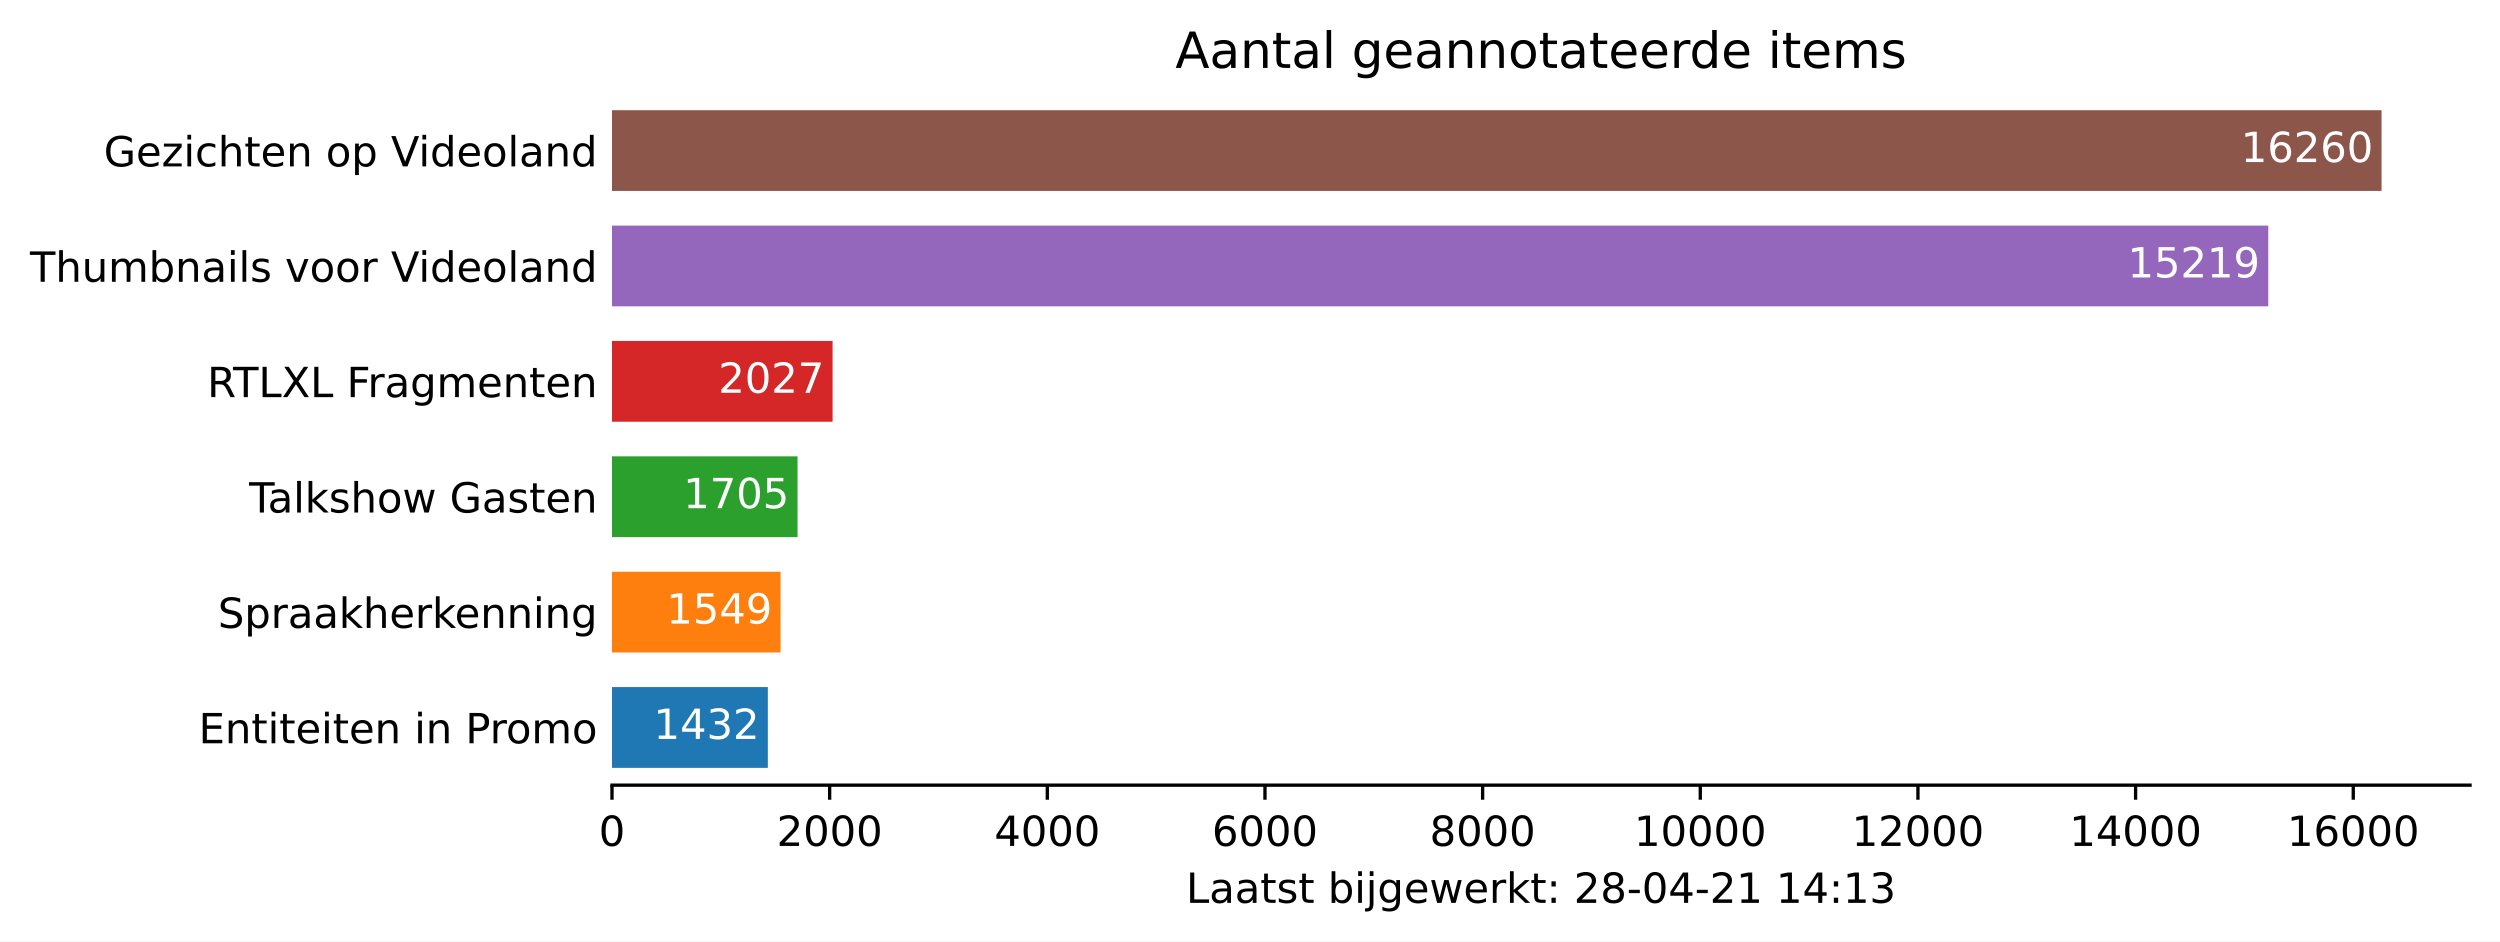
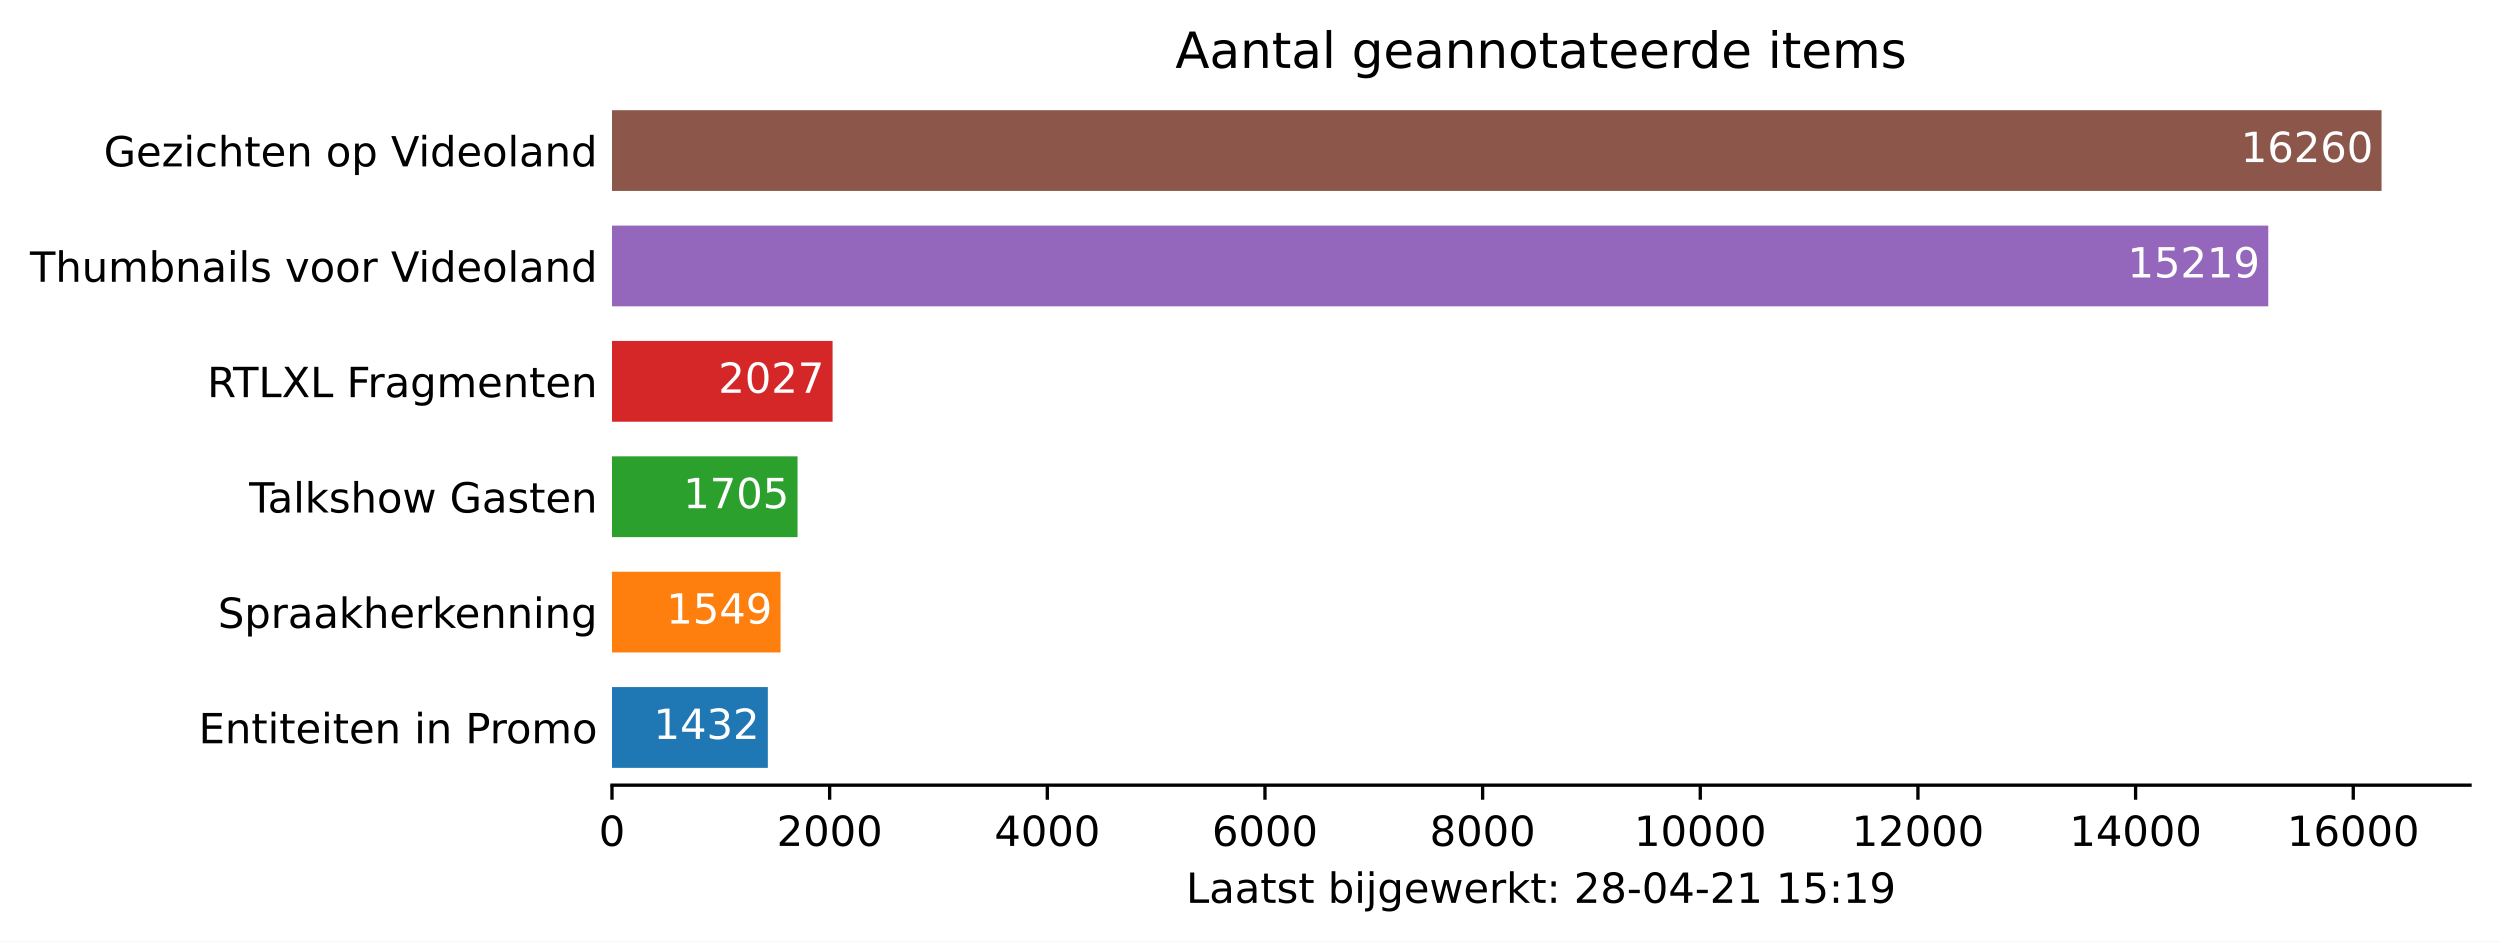
<svg xmlns="http://www.w3.org/2000/svg" xmlns:xlink="http://www.w3.org/1999/xlink" height="226.194pt" version="1.1" viewBox="0 0 600.633 226.194" width="600.633pt">
  <defs>
    <style type="text/css">*{stroke-linecap:butt;stroke-linejoin:round;}</style>
  </defs>
  <g id="figure_1">
    <g id="patch_1">
      <path d="M 0 226.194  L 600.633 226.194  L 600.633 0  L 0 0  z " style="fill:#ffffff;" />
    </g>
    <g id="axes_1">
      <g id="patch_2">
        <path d="M 147.033 188.638  L 593.433 188.638  L 593.433 22.318  L 147.033 22.318  z " style="fill:#ffffff;" />
      </g>
      <g id="patch_3">
-         <path clip-path="url(#p21c8e7034e)" d="M 147.033 184.48  L 184.475 184.48  L 184.475 165.076  L 147.033 165.076  z " style="fill:#1f77b4;" />
+         <path clip-path="url(#pc47ffae8a6)" d="M 147.033 184.48  L 184.475 184.48  L 184.475 165.076  L 147.033 165.076  z " style="fill:#1f77b4;" />
      </g>
      <g id="patch_4">
-         <path clip-path="url(#p21c8e7034e)" d="M 147.033 156.76  L 187.534 156.76  L 187.534 137.356  L 147.033 137.356  z " style="fill:#ff7f0e;" />
+         <path clip-path="url(#pc47ffae8a6)" d="M 147.033 156.76  L 187.534 156.76  L 187.534 137.356  L 147.033 137.356  z " style="fill:#ff7f0e;" />
      </g>
      <g id="patch_5">
-         <path clip-path="url(#p21c8e7034e)" d="M 147.033 129.04  L 191.613 129.04  L 191.613 109.636  L 147.033 109.636  z " style="fill:#2ca02c;" />
+         <path clip-path="url(#pc47ffae8a6)" d="M 147.033 129.04  L 191.613 129.04  L 191.613 109.636  L 147.033 109.636  z " style="fill:#2ca02c;" />
      </g>
      <g id="patch_6">
-         <path clip-path="url(#p21c8e7034e)" d="M 147.033 101.32  L 200.032 101.32  L 200.032 81.916  L 147.033 81.916  z " style="fill:#d62728;" />
+         <path clip-path="url(#pc47ffae8a6)" d="M 147.033 101.32  L 200.032 101.32  L 200.032 81.916  L 147.033 81.916  z " style="fill:#d62728;" />
      </g>
      <g id="patch_7">
-         <path clip-path="url(#p21c8e7034e)" d="M 147.033 73.6  L 544.957 73.6  L 544.957 54.196  L 147.033 54.196  z " style="fill:#9467bd;" />
+         <path clip-path="url(#pc47ffae8a6)" d="M 147.033 73.6  L 544.957 73.6  L 544.957 54.196  L 147.033 54.196  z " style="fill:#9467bd;" />
      </g>
      <g id="patch_8">
-         <path clip-path="url(#p21c8e7034e)" d="M 147.033 45.88  L 572.176 45.88  L 572.176 26.476  L 147.033 26.476  z " style="fill:#8c564b;" />
+         <path clip-path="url(#pc47ffae8a6)" d="M 147.033 45.88  L 572.176 45.88  L 572.176 26.476  L 147.033 26.476  z " style="fill:#8c564b;" />
      </g>
      <g id="matplotlib.axis_1">
        <g id="xtick_1">
          <g id="line2d_1">
            <defs>
-               <path d="M 0 0  L 0 3.5  " id="ma2c4ceffbe" style="stroke:#000000;stroke-width:0.8;" />
+               <path d="M 0 0  L 0 3.5  " id="mc9ee2bcb33" style="stroke:#000000;stroke-width:0.8;" />
            </defs>
            <g>
-               <use style="stroke:#000000;stroke-width:0.8;" x="147.033" xlink:href="#ma2c4ceffbe" y="188.638" />
+               <use style="stroke:#000000;stroke-width:0.8;" x="147.033" xlink:href="#mc9ee2bcb33" y="188.638" />
            </g>
          </g>
          <g id="text_1">
            <g transform="translate(143.8516 203.2366)scale(0.1 -0.1)">
              <defs>
                <path d="M 2034 4250  Q 1547 4250 1301 3770  Q 1056 3291 1056 2328  Q 1056 1369 1301 889  Q 1547 409 2034 409  Q 2525 409 2770 889  Q 3016 1369 3016 2328  Q 3016 3291 2770 3770  Q 2525 4250 2034 4250  z M 2034 4750  Q 2819 4750 3233 4129  Q 3647 3509 3647 2328  Q 3647 1150 3233 529  Q 2819 -91 2034 -91  Q 1250 -91 836 529  Q 422 1150 422 2328  Q 422 3509 836 4129  Q 1250 4750 2034 4750  z " id="DejaVuSans-30" transform="scale(0.015625)" />
              </defs>
              <use xlink:href="#DejaVuSans-30" />
            </g>
          </g>
        </g>
        <g id="xtick_2">
          <g id="line2d_2">
            <g>
-               <use style="stroke:#000000;stroke-width:0.8;" x="199.326" xlink:href="#ma2c4ceffbe" y="188.638" />
+               <use style="stroke:#000000;stroke-width:0.8;" x="199.326" xlink:href="#mc9ee2bcb33" y="188.638" />
            </g>
          </g>
          <g id="text_2">
            <g transform="translate(186.6009 203.2366)scale(0.1 -0.1)">
              <defs>
                <path d="M 1228 531  L 3431 531  L 3431 0  L 469 0  L 469 531  Q 828 903 1448 1529  Q 2069 2156 2228 2338  Q 2531 2678 2651 2914  Q 2772 3150 2772 3378  Q 2772 3750 2511 3984  Q 2250 4219 1831 4219  Q 1534 4219 1204 4116  Q 875 4013 500 3803  L 500 4441  Q 881 4594 1212 4672  Q 1544 4750 1819 4750  Q 2544 4750 2975 4387  Q 3406 4025 3406 3419  Q 3406 3131 3298 2873  Q 3191 2616 2906 2266  Q 2828 2175 2409 1742  Q 1991 1309 1228 531  z " id="DejaVuSans-32" transform="scale(0.015625)" />
              </defs>
              <use xlink:href="#DejaVuSans-32" />
              <use x="63.623" xlink:href="#DejaVuSans-30" />
              <use x="127.246" xlink:href="#DejaVuSans-30" />
              <use x="190.869" xlink:href="#DejaVuSans-30" />
            </g>
          </g>
        </g>
        <g id="xtick_3">
          <g id="line2d_3">
            <g>
-               <use style="stroke:#000000;stroke-width:0.8;" x="251.619" xlink:href="#ma2c4ceffbe" y="188.638" />
+               <use style="stroke:#000000;stroke-width:0.8;" x="251.619" xlink:href="#mc9ee2bcb33" y="188.638" />
            </g>
          </g>
          <g id="text_3">
            <g transform="translate(238.894 203.2366)scale(0.1 -0.1)">
              <defs>
                <path d="M 2419 4116  L 825 1625  L 2419 1625  L 2419 4116  z M 2253 4666  L 3047 4666  L 3047 1625  L 3713 1625  L 3713 1100  L 3047 1100  L 3047 0  L 2419 0  L 2419 1100  L 313 1100  L 313 1709  L 2253 4666  z " id="DejaVuSans-34" transform="scale(0.015625)" />
              </defs>
              <use xlink:href="#DejaVuSans-34" />
              <use x="63.623" xlink:href="#DejaVuSans-30" />
              <use x="127.246" xlink:href="#DejaVuSans-30" />
              <use x="190.869" xlink:href="#DejaVuSans-30" />
            </g>
          </g>
        </g>
        <g id="xtick_4">
          <g id="line2d_4">
            <g>
-               <use style="stroke:#000000;stroke-width:0.8;" x="303.912" xlink:href="#ma2c4ceffbe" y="188.638" />
+               <use style="stroke:#000000;stroke-width:0.8;" x="303.912" xlink:href="#mc9ee2bcb33" y="188.638" />
            </g>
          </g>
          <g id="text_4">
            <g transform="translate(291.1871 203.2366)scale(0.1 -0.1)">
              <defs>
                <path d="M 2113 2584  Q 1688 2584 1439 2293  Q 1191 2003 1191 1497  Q 1191 994 1439 701  Q 1688 409 2113 409  Q 2538 409 2786 701  Q 3034 994 3034 1497  Q 3034 2003 2786 2293  Q 2538 2584 2113 2584  z M 3366 4563  L 3366 3988  Q 3128 4100 2886 4159  Q 2644 4219 2406 4219  Q 1781 4219 1451 3797  Q 1122 3375 1075 2522  Q 1259 2794 1537 2939  Q 1816 3084 2150 3084  Q 2853 3084 3261 2657  Q 3669 2231 3669 1497  Q 3669 778 3244 343  Q 2819 -91 2113 -91  Q 1303 -91 875 529  Q 447 1150 447 2328  Q 447 3434 972 4092  Q 1497 4750 2381 4750  Q 2619 4750 2861 4703  Q 3103 4656 3366 4563  z " id="DejaVuSans-36" transform="scale(0.015625)" />
              </defs>
              <use xlink:href="#DejaVuSans-36" />
              <use x="63.623" xlink:href="#DejaVuSans-30" />
              <use x="127.246" xlink:href="#DejaVuSans-30" />
              <use x="190.869" xlink:href="#DejaVuSans-30" />
            </g>
          </g>
        </g>
        <g id="xtick_5">
          <g id="line2d_5">
            <g>
-               <use style="stroke:#000000;stroke-width:0.8;" x="356.205" xlink:href="#ma2c4ceffbe" y="188.638" />
+               <use style="stroke:#000000;stroke-width:0.8;" x="356.205" xlink:href="#mc9ee2bcb33" y="188.638" />
            </g>
          </g>
          <g id="text_5">
            <g transform="translate(343.4802 203.2366)scale(0.1 -0.1)">
              <defs>
                <path d="M 2034 2216  Q 1584 2216 1326 1975  Q 1069 1734 1069 1313  Q 1069 891 1326 650  Q 1584 409 2034 409  Q 2484 409 2743 651  Q 3003 894 3003 1313  Q 3003 1734 2745 1975  Q 2488 2216 2034 2216  z M 1403 2484  Q 997 2584 770 2862  Q 544 3141 544 3541  Q 544 4100 942 4425  Q 1341 4750 2034 4750  Q 2731 4750 3128 4425  Q 3525 4100 3525 3541  Q 3525 3141 3298 2862  Q 3072 2584 2669 2484  Q 3125 2378 3379 2068  Q 3634 1759 3634 1313  Q 3634 634 3220 271  Q 2806 -91 2034 -91  Q 1263 -91 848 271  Q 434 634 434 1313  Q 434 1759 690 2068  Q 947 2378 1403 2484  z M 1172 3481  Q 1172 3119 1398 2916  Q 1625 2713 2034 2713  Q 2441 2713 2670 2916  Q 2900 3119 2900 3481  Q 2900 3844 2670 4047  Q 2441 4250 2034 4250  Q 1625 4250 1398 4047  Q 1172 3844 1172 3481  z " id="DejaVuSans-38" transform="scale(0.015625)" />
              </defs>
              <use xlink:href="#DejaVuSans-38" />
              <use x="63.623" xlink:href="#DejaVuSans-30" />
              <use x="127.246" xlink:href="#DejaVuSans-30" />
              <use x="190.869" xlink:href="#DejaVuSans-30" />
            </g>
          </g>
        </g>
        <g id="xtick_6">
          <g id="line2d_6">
            <g>
-               <use style="stroke:#000000;stroke-width:0.8;" x="408.498" xlink:href="#ma2c4ceffbe" y="188.638" />
+               <use style="stroke:#000000;stroke-width:0.8;" x="408.498" xlink:href="#mc9ee2bcb33" y="188.638" />
            </g>
          </g>
          <g id="text_6">
            <g transform="translate(392.592 203.2366)scale(0.1 -0.1)">
              <defs>
                <path d="M 794 531  L 1825 531  L 1825 4091  L 703 3866  L 703 4441  L 1819 4666  L 2450 4666  L 2450 531  L 3481 531  L 3481 0  L 794 0  L 794 531  z " id="DejaVuSans-31" transform="scale(0.015625)" />
              </defs>
              <use xlink:href="#DejaVuSans-31" />
              <use x="63.623" xlink:href="#DejaVuSans-30" />
              <use x="127.246" xlink:href="#DejaVuSans-30" />
              <use x="190.869" xlink:href="#DejaVuSans-30" />
              <use x="254.492" xlink:href="#DejaVuSans-30" />
            </g>
          </g>
        </g>
        <g id="xtick_7">
          <g id="line2d_7">
            <g>
-               <use style="stroke:#000000;stroke-width:0.8;" x="460.791" xlink:href="#ma2c4ceffbe" y="188.638" />
+               <use style="stroke:#000000;stroke-width:0.8;" x="460.791" xlink:href="#mc9ee2bcb33" y="188.638" />
            </g>
          </g>
          <g id="text_7">
            <g transform="translate(444.8851 203.2366)scale(0.1 -0.1)">
              <use xlink:href="#DejaVuSans-31" />
              <use x="63.623" xlink:href="#DejaVuSans-32" />
              <use x="127.246" xlink:href="#DejaVuSans-30" />
              <use x="190.869" xlink:href="#DejaVuSans-30" />
              <use x="254.492" xlink:href="#DejaVuSans-30" />
            </g>
          </g>
        </g>
        <g id="xtick_8">
          <g id="line2d_8">
            <g>
-               <use style="stroke:#000000;stroke-width:0.8;" x="513.084" xlink:href="#ma2c4ceffbe" y="188.638" />
+               <use style="stroke:#000000;stroke-width:0.8;" x="513.084" xlink:href="#mc9ee2bcb33" y="188.638" />
            </g>
          </g>
          <g id="text_8">
            <g transform="translate(497.1782 203.2366)scale(0.1 -0.1)">
              <use xlink:href="#DejaVuSans-31" />
              <use x="63.623" xlink:href="#DejaVuSans-34" />
              <use x="127.246" xlink:href="#DejaVuSans-30" />
              <use x="190.869" xlink:href="#DejaVuSans-30" />
              <use x="254.492" xlink:href="#DejaVuSans-30" />
            </g>
          </g>
        </g>
        <g id="xtick_9">
          <g id="line2d_9">
            <g>
-               <use style="stroke:#000000;stroke-width:0.8;" x="565.378" xlink:href="#ma2c4ceffbe" y="188.638" />
+               <use style="stroke:#000000;stroke-width:0.8;" x="565.378" xlink:href="#mc9ee2bcb33" y="188.638" />
            </g>
          </g>
          <g id="text_9">
            <g transform="translate(549.4713 203.2366)scale(0.1 -0.1)">
              <use xlink:href="#DejaVuSans-31" />
              <use x="63.623" xlink:href="#DejaVuSans-36" />
              <use x="127.246" xlink:href="#DejaVuSans-30" />
              <use x="190.869" xlink:href="#DejaVuSans-30" />
              <use x="254.492" xlink:href="#DejaVuSans-30" />
            </g>
          </g>
        </g>
        <g id="text_10">
          <g transform="translate(284.9578 216.9147)scale(0.1 -0.1)">
            <defs>
              <path d="M 628 4666  L 1259 4666  L 1259 531  L 3531 531  L 3531 0  L 628 0  L 628 4666  z " id="DejaVuSans-4c" transform="scale(0.015625)" />
              <path d="M 2194 1759  Q 1497 1759 1228 1600  Q 959 1441 959 1056  Q 959 750 1161 570  Q 1363 391 1709 391  Q 2188 391 2477 730  Q 2766 1069 2766 1631  L 2766 1759  L 2194 1759  z M 3341 1997  L 3341 0  L 2766 0  L 2766 531  Q 2569 213 2275 61  Q 1981 -91 1556 -91  Q 1019 -91 701 211  Q 384 513 384 1019  Q 384 1609 779 1909  Q 1175 2209 1959 2209  L 2766 2209  L 2766 2266  Q 2766 2663 2505 2880  Q 2244 3097 1772 3097  Q 1472 3097 1187 3025  Q 903 2953 641 2809  L 641 3341  Q 956 3463 1253 3523  Q 1550 3584 1831 3584  Q 2591 3584 2966 3190  Q 3341 2797 3341 1997  z " id="DejaVuSans-61" transform="scale(0.015625)" />
              <path d="M 1172 4494  L 1172 3500  L 2356 3500  L 2356 3053  L 1172 3053  L 1172 1153  Q 1172 725 1289 603  Q 1406 481 1766 481  L 2356 481  L 2356 0  L 1766 0  Q 1100 0 847 248  Q 594 497 594 1153  L 594 3053  L 172 3053  L 172 3500  L 594 3500  L 594 4494  L 1172 4494  z " id="DejaVuSans-74" transform="scale(0.015625)" />
              <path d="M 2834 3397  L 2834 2853  Q 2591 2978 2328 3040  Q 2066 3103 1784 3103  Q 1356 3103 1142 2972  Q 928 2841 928 2578  Q 928 2378 1081 2264  Q 1234 2150 1697 2047  L 1894 2003  Q 2506 1872 2764 1633  Q 3022 1394 3022 966  Q 3022 478 2636 193  Q 2250 -91 1575 -91  Q 1294 -91 989 -36  Q 684 19 347 128  L 347 722  Q 666 556 975 473  Q 1284 391 1588 391  Q 1994 391 2212 530  Q 2431 669 2431 922  Q 2431 1156 2273 1281  Q 2116 1406 1581 1522  L 1381 1569  Q 847 1681 609 1914  Q 372 2147 372 2553  Q 372 3047 722 3315  Q 1072 3584 1716 3584  Q 2034 3584 2315 3537  Q 2597 3491 2834 3397  z " id="DejaVuSans-73" transform="scale(0.015625)" />
              <path id="DejaVuSans-20" transform="scale(0.015625)" />
              <path d="M 3116 1747  Q 3116 2381 2855 2742  Q 2594 3103 2138 3103  Q 1681 3103 1420 2742  Q 1159 2381 1159 1747  Q 1159 1113 1420 752  Q 1681 391 2138 391  Q 2594 391 2855 752  Q 3116 1113 3116 1747  z M 1159 2969  Q 1341 3281 1617 3432  Q 1894 3584 2278 3584  Q 2916 3584 3314 3078  Q 3713 2572 3713 1747  Q 3713 922 3314 415  Q 2916 -91 2278 -91  Q 1894 -91 1617 61  Q 1341 213 1159 525  L 1159 0  L 581 0  L 581 4863  L 1159 4863  L 1159 2969  z " id="DejaVuSans-62" transform="scale(0.015625)" />
              <path d="M 603 3500  L 1178 3500  L 1178 0  L 603 0  L 603 3500  z M 603 4863  L 1178 4863  L 1178 4134  L 603 4134  L 603 4863  z " id="DejaVuSans-69" transform="scale(0.015625)" />
              <path d="M 603 3500  L 1178 3500  L 1178 -63  Q 1178 -731 923 -1031  Q 669 -1331 103 -1331  L -116 -1331  L -116 -844  L 38 -844  Q 366 -844 484 -692  Q 603 -541 603 -63  L 603 3500  z M 603 4863  L 1178 4863  L 1178 4134  L 603 4134  L 603 4863  z " id="DejaVuSans-6a" transform="scale(0.015625)" />
              <path d="M 2906 1791  Q 2906 2416 2648 2759  Q 2391 3103 1925 3103  Q 1463 3103 1205 2759  Q 947 2416 947 1791  Q 947 1169 1205 825  Q 1463 481 1925 481  Q 2391 481 2648 825  Q 2906 1169 2906 1791  z M 3481 434  Q 3481 -459 3084 -895  Q 2688 -1331 1869 -1331  Q 1566 -1331 1297 -1286  Q 1028 -1241 775 -1147  L 775 -588  Q 1028 -725 1275 -790  Q 1522 -856 1778 -856  Q 2344 -856 2625 -561  Q 2906 -266 2906 331  L 2906 616  Q 2728 306 2450 153  Q 2172 0 1784 0  Q 1141 0 747 490  Q 353 981 353 1791  Q 353 2603 747 3093  Q 1141 3584 1784 3584  Q 2172 3584 2450 3431  Q 2728 3278 2906 2969  L 2906 3500  L 3481 3500  L 3481 434  z " id="DejaVuSans-67" transform="scale(0.015625)" />
              <path d="M 3597 1894  L 3597 1613  L 953 1613  Q 991 1019 1311 708  Q 1631 397 2203 397  Q 2534 397 2845 478  Q 3156 559 3463 722  L 3463 178  Q 3153 47 2828 -22  Q 2503 -91 2169 -91  Q 1331 -91 842 396  Q 353 884 353 1716  Q 353 2575 817 3079  Q 1281 3584 2069 3584  Q 2775 3584 3186 3129  Q 3597 2675 3597 1894  z M 3022 2063  Q 3016 2534 2758 2815  Q 2500 3097 2075 3097  Q 1594 3097 1305 2825  Q 1016 2553 972 2059  L 3022 2063  z " id="DejaVuSans-65" transform="scale(0.015625)" />
              <path d="M 269 3500  L 844 3500  L 1563 769  L 2278 3500  L 2956 3500  L 3675 769  L 4391 3500  L 4966 3500  L 4050 0  L 3372 0  L 2619 2869  L 1863 0  L 1184 0  L 269 3500  z " id="DejaVuSans-77" transform="scale(0.015625)" />
              <path d="M 2631 2963  Q 2534 3019 2420 3045  Q 2306 3072 2169 3072  Q 1681 3072 1420 2755  Q 1159 2438 1159 1844  L 1159 0  L 581 0  L 581 3500  L 1159 3500  L 1159 2956  Q 1341 3275 1631 3429  Q 1922 3584 2338 3584  Q 2397 3584 2469 3576  Q 2541 3569 2628 3553  L 2631 2963  z " id="DejaVuSans-72" transform="scale(0.015625)" />
              <path d="M 581 4863  L 1159 4863  L 1159 1991  L 2875 3500  L 3609 3500  L 1753 1863  L 3688 0  L 2938 0  L 1159 1709  L 1159 0  L 581 0  L 581 4863  z " id="DejaVuSans-6b" transform="scale(0.015625)" />
              <path d="M 750 794  L 1409 794  L 1409 0  L 750 0  L 750 794  z M 750 3309  L 1409 3309  L 1409 2516  L 750 2516  L 750 3309  z " id="DejaVuSans-3a" transform="scale(0.015625)" />
              <path d="M 313 2009  L 1997 2009  L 1997 1497  L 313 1497  L 313 2009  z " id="DejaVuSans-2d" transform="scale(0.015625)" />
-               <path d="M 2597 2516  Q 3050 2419 3304 2112  Q 3559 1806 3559 1356  Q 3559 666 3084 287  Q 2609 -91 1734 -91  Q 1441 -91 1130 -33  Q 819 25 488 141  L 488 750  Q 750 597 1062 519  Q 1375 441 1716 441  Q 2309 441 2620 675  Q 2931 909 2931 1356  Q 2931 1769 2642 2001  Q 2353 2234 1838 2234  L 1294 2234  L 1294 2753  L 1863 2753  Q 2328 2753 2575 2939  Q 2822 3125 2822 3475  Q 2822 3834 2567 4026  Q 2313 4219 1838 4219  Q 1578 4219 1281 4162  Q 984 4106 628 3988  L 628 4550  Q 988 4650 1302 4700  Q 1616 4750 1894 4750  Q 2613 4750 3031 4423  Q 3450 4097 3450 3541  Q 3450 3153 3228 2886  Q 3006 2619 2597 2516  z " id="DejaVuSans-33" transform="scale(0.015625)" />
+               <path d="M 691 4666  L 3169 4666  L 3169 4134  L 1269 4134  L 1269 2991  Q 1406 3038 1543 3061  Q 1681 3084 1819 3084  Q 2600 3084 3056 2656  Q 3513 2228 3513 1497  Q 3513 744 3044 326  Q 2575 -91 1722 -91  Q 1428 -91 1123 -41  Q 819 9 494 109  L 494 744  Q 775 591 1075 516  Q 1375 441 1709 441  Q 2250 441 2565 725  Q 2881 1009 2881 1497  Q 2881 1984 2565 2268  Q 2250 2553 1709 2553  Q 1456 2553 1204 2497  Q 953 2441 691 2322  L 691 4666  z " id="DejaVuSans-35" transform="scale(0.015625)" />
+               <path d="M 703 97  L 703 672  Q 941 559 1184 500  Q 1428 441 1663 441  Q 2288 441 2617 861  Q 2947 1281 2994 2138  Q 2813 1869 2534 1725  Q 2256 1581 1919 1581  Q 1219 1581 811 2004  Q 403 2428 403 3163  Q 403 3881 828 4315  Q 1253 4750 1959 4750  Q 2769 4750 3195 4129  Q 3622 3509 3622 2328  Q 3622 1225 3098 567  Q 2575 -91 1691 -91  Q 1453 -91 1209 -44  Q 966 3 703 97  z M 1959 2075  Q 2384 2075 2632 2365  Q 2881 2656 2881 3163  Q 2881 3666 2632 3958  Q 2384 4250 1959 4250  Q 1534 4250 1286 3958  Q 1038 3666 1038 3163  Q 1038 2656 1286 2365  Q 1534 2075 1959 2075  z " id="DejaVuSans-39" transform="scale(0.015625)" />
            </defs>
            <use xlink:href="#DejaVuSans-4c" />
            <use x="55.713" xlink:href="#DejaVuSans-61" />
            <use x="116.992" xlink:href="#DejaVuSans-61" />
            <use x="178.271" xlink:href="#DejaVuSans-74" />
            <use x="217.48" xlink:href="#DejaVuSans-73" />
            <use x="269.58" xlink:href="#DejaVuSans-74" />
            <use x="308.789" xlink:href="#DejaVuSans-20" />
            <use x="340.576" xlink:href="#DejaVuSans-62" />
            <use x="404.053" xlink:href="#DejaVuSans-69" />
            <use x="431.836" xlink:href="#DejaVuSans-6a" />
            <use x="459.619" xlink:href="#DejaVuSans-67" />
            <use x="523.096" xlink:href="#DejaVuSans-65" />
            <use x="584.619" xlink:href="#DejaVuSans-77" />
            <use x="666.406" xlink:href="#DejaVuSans-65" />
            <use x="727.93" xlink:href="#DejaVuSans-72" />
            <use x="769.043" xlink:href="#DejaVuSans-6b" />
            <use x="826.953" xlink:href="#DejaVuSans-74" />
            <use x="866.162" xlink:href="#DejaVuSans-3a" />
            <use x="899.854" xlink:href="#DejaVuSans-20" />
            <use x="931.641" xlink:href="#DejaVuSans-32" />
            <use x="995.264" xlink:href="#DejaVuSans-38" />
            <use x="1058.887" xlink:href="#DejaVuSans-2d" />
            <use x="1094.971" xlink:href="#DejaVuSans-30" />
            <use x="1158.594" xlink:href="#DejaVuSans-34" />
            <use x="1222.217" xlink:href="#DejaVuSans-2d" />
            <use x="1258.301" xlink:href="#DejaVuSans-32" />
            <use x="1321.924" xlink:href="#DejaVuSans-31" />
            <use x="1385.547" xlink:href="#DejaVuSans-20" />
            <use x="1417.334" xlink:href="#DejaVuSans-31" />
-             <use x="1480.957" xlink:href="#DejaVuSans-34" />
+             <use x="1480.957" xlink:href="#DejaVuSans-35" />
            <use x="1544.58" xlink:href="#DejaVuSans-3a" />
            <use x="1578.271" xlink:href="#DejaVuSans-31" />
-             <use x="1641.895" xlink:href="#DejaVuSans-33" />
+             <use x="1641.895" xlink:href="#DejaVuSans-39" />
          </g>
        </g>
      </g>
      <g id="matplotlib.axis_2">
        <g id="ytick_1">
          <g id="line2d_10" />
          <g id="text_11">
            <g transform="translate(47.725 178.5773)scale(0.1 -0.1)">
              <defs>
                <path d="M 628 4666  L 3578 4666  L 3578 4134  L 1259 4134  L 1259 2753  L 3481 2753  L 3481 2222  L 1259 2222  L 1259 531  L 3634 531  L 3634 0  L 628 0  L 628 4666  z " id="DejaVuSans-45" transform="scale(0.015625)" />
                <path d="M 3513 2113  L 3513 0  L 2938 0  L 2938 2094  Q 2938 2591 2744 2837  Q 2550 3084 2163 3084  Q 1697 3084 1428 2787  Q 1159 2491 1159 1978  L 1159 0  L 581 0  L 581 3500  L 1159 3500  L 1159 2956  Q 1366 3272 1645 3428  Q 1925 3584 2291 3584  Q 2894 3584 3203 3211  Q 3513 2838 3513 2113  z " id="DejaVuSans-6e" transform="scale(0.015625)" />
                <path d="M 1259 4147  L 1259 2394  L 2053 2394  Q 2494 2394 2734 2622  Q 2975 2850 2975 3272  Q 2975 3691 2734 3919  Q 2494 4147 2053 4147  L 1259 4147  z M 628 4666  L 2053 4666  Q 2838 4666 3239 4311  Q 3641 3956 3641 3272  Q 3641 2581 3239 2228  Q 2838 1875 2053 1875  L 1259 1875  L 1259 0  L 628 0  L 628 4666  z " id="DejaVuSans-50" transform="scale(0.015625)" />
                <path d="M 1959 3097  Q 1497 3097 1228 2736  Q 959 2375 959 1747  Q 959 1119 1226 758  Q 1494 397 1959 397  Q 2419 397 2687 759  Q 2956 1122 2956 1747  Q 2956 2369 2687 2733  Q 2419 3097 1959 3097  z M 1959 3584  Q 2709 3584 3137 3096  Q 3566 2609 3566 1747  Q 3566 888 3137 398  Q 2709 -91 1959 -91  Q 1206 -91 779 398  Q 353 888 353 1747  Q 353 2609 779 3096  Q 1206 3584 1959 3584  z " id="DejaVuSans-6f" transform="scale(0.015625)" />
                <path d="M 3328 2828  Q 3544 3216 3844 3400  Q 4144 3584 4550 3584  Q 5097 3584 5394 3201  Q 5691 2819 5691 2113  L 5691 0  L 5113 0  L 5113 2094  Q 5113 2597 4934 2840  Q 4756 3084 4391 3084  Q 3944 3084 3684 2787  Q 3425 2491 3425 1978  L 3425 0  L 2847 0  L 2847 2094  Q 2847 2600 2669 2842  Q 2491 3084 2119 3084  Q 1678 3084 1418 2786  Q 1159 2488 1159 1978  L 1159 0  L 581 0  L 581 3500  L 1159 3500  L 1159 2956  Q 1356 3278 1631 3431  Q 1906 3584 2284 3584  Q 2666 3584 2933 3390  Q 3200 3197 3328 2828  z " id="DejaVuSans-6d" transform="scale(0.015625)" />
              </defs>
              <use xlink:href="#DejaVuSans-45" />
              <use x="63.184" xlink:href="#DejaVuSans-6e" />
              <use x="126.562" xlink:href="#DejaVuSans-74" />
              <use x="165.771" xlink:href="#DejaVuSans-69" />
              <use x="193.555" xlink:href="#DejaVuSans-74" />
              <use x="232.764" xlink:href="#DejaVuSans-65" />
              <use x="294.287" xlink:href="#DejaVuSans-69" />
              <use x="322.07" xlink:href="#DejaVuSans-74" />
              <use x="361.279" xlink:href="#DejaVuSans-65" />
              <use x="422.803" xlink:href="#DejaVuSans-6e" />
              <use x="486.182" xlink:href="#DejaVuSans-20" />
              <use x="517.969" xlink:href="#DejaVuSans-69" />
              <use x="545.752" xlink:href="#DejaVuSans-6e" />
              <use x="609.131" xlink:href="#DejaVuSans-20" />
              <use x="640.918" xlink:href="#DejaVuSans-50" />
              <use x="699.471" xlink:href="#DejaVuSans-72" />
              <use x="738.334" xlink:href="#DejaVuSans-6f" />
              <use x="799.516" xlink:href="#DejaVuSans-6d" />
              <use x="896.928" xlink:href="#DejaVuSans-6f" />
            </g>
          </g>
        </g>
        <g id="ytick_2">
          <g id="line2d_11" />
          <g id="text_12">
            <g transform="translate(52.35625 150.8573)scale(0.1 -0.1)">
              <defs>
                <path d="M 3425 4513  L 3425 3897  Q 3066 4069 2747 4153  Q 2428 4238 2131 4238  Q 1616 4238 1336 4038  Q 1056 3838 1056 3469  Q 1056 3159 1242 3001  Q 1428 2844 1947 2747  L 2328 2669  Q 3034 2534 3370 2195  Q 3706 1856 3706 1288  Q 3706 609 3251 259  Q 2797 -91 1919 -91  Q 1588 -91 1214 -16  Q 841 59 441 206  L 441 856  Q 825 641 1194 531  Q 1563 422 1919 422  Q 2459 422 2753 634  Q 3047 847 3047 1241  Q 3047 1584 2836 1778  Q 2625 1972 2144 2069  L 1759 2144  Q 1053 2284 737 2584  Q 422 2884 422 3419  Q 422 4038 858 4394  Q 1294 4750 2059 4750  Q 2388 4750 2728 4690  Q 3069 4631 3425 4513  z " id="DejaVuSans-53" transform="scale(0.015625)" />
                <path d="M 1159 525  L 1159 -1331  L 581 -1331  L 581 3500  L 1159 3500  L 1159 2969  Q 1341 3281 1617 3432  Q 1894 3584 2278 3584  Q 2916 3584 3314 3078  Q 3713 2572 3713 1747  Q 3713 922 3314 415  Q 2916 -91 2278 -91  Q 1894 -91 1617 61  Q 1341 213 1159 525  z M 3116 1747  Q 3116 2381 2855 2742  Q 2594 3103 2138 3103  Q 1681 3103 1420 2742  Q 1159 2381 1159 1747  Q 1159 1113 1420 752  Q 1681 391 2138 391  Q 2594 391 2855 752  Q 3116 1113 3116 1747  z " id="DejaVuSans-70" transform="scale(0.015625)" />
                <path d="M 3513 2113  L 3513 0  L 2938 0  L 2938 2094  Q 2938 2591 2744 2837  Q 2550 3084 2163 3084  Q 1697 3084 1428 2787  Q 1159 2491 1159 1978  L 1159 0  L 581 0  L 581 4863  L 1159 4863  L 1159 2956  Q 1366 3272 1645 3428  Q 1925 3584 2291 3584  Q 2894 3584 3203 3211  Q 3513 2838 3513 2113  z " id="DejaVuSans-68" transform="scale(0.015625)" />
              </defs>
              <use xlink:href="#DejaVuSans-53" />
              <use x="63.477" xlink:href="#DejaVuSans-70" />
              <use x="126.953" xlink:href="#DejaVuSans-72" />
              <use x="168.066" xlink:href="#DejaVuSans-61" />
              <use x="229.346" xlink:href="#DejaVuSans-61" />
              <use x="290.625" xlink:href="#DejaVuSans-6b" />
              <use x="348.535" xlink:href="#DejaVuSans-68" />
              <use x="411.914" xlink:href="#DejaVuSans-65" />
              <use x="473.438" xlink:href="#DejaVuSans-72" />
              <use x="514.551" xlink:href="#DejaVuSans-6b" />
              <use x="568.836" xlink:href="#DejaVuSans-65" />
              <use x="630.359" xlink:href="#DejaVuSans-6e" />
              <use x="693.738" xlink:href="#DejaVuSans-6e" />
              <use x="757.117" xlink:href="#DejaVuSans-69" />
              <use x="784.9" xlink:href="#DejaVuSans-6e" />
              <use x="848.279" xlink:href="#DejaVuSans-67" />
            </g>
          </g>
        </g>
        <g id="ytick_3">
          <g id="line2d_12" />
          <g id="text_13">
            <g transform="translate(59.85938 123.1373)scale(0.1 -0.1)">
              <defs>
                <path d="M -19 4666  L 3928 4666  L 3928 4134  L 2272 4134  L 2272 0  L 1638 0  L 1638 4134  L -19 4134  L -19 4666  z " id="DejaVuSans-54" transform="scale(0.015625)" />
                <path d="M 603 4863  L 1178 4863  L 1178 0  L 603 0  L 603 4863  z " id="DejaVuSans-6c" transform="scale(0.015625)" />
                <path d="M 3809 666  L 3809 1919  L 2778 1919  L 2778 2438  L 4434 2438  L 4434 434  Q 4069 175 3628 42  Q 3188 -91 2688 -91  Q 1594 -91 976 548  Q 359 1188 359 2328  Q 359 3472 976 4111  Q 1594 4750 2688 4750  Q 3144 4750 3555 4637  Q 3966 4525 4313 4306  L 4313 3634  Q 3963 3931 3569 4081  Q 3175 4231 2741 4231  Q 1884 4231 1454 3753  Q 1025 3275 1025 2328  Q 1025 1384 1454 906  Q 1884 428 2741 428  Q 3075 428 3337 486  Q 3600 544 3809 666  z " id="DejaVuSans-47" transform="scale(0.015625)" />
              </defs>
              <use xlink:href="#DejaVuSans-54" />
              <use x="44.584" xlink:href="#DejaVuSans-61" />
              <use x="105.863" xlink:href="#DejaVuSans-6c" />
              <use x="133.646" xlink:href="#DejaVuSans-6b" />
              <use x="191.557" xlink:href="#DejaVuSans-73" />
              <use x="243.656" xlink:href="#DejaVuSans-68" />
              <use x="307.035" xlink:href="#DejaVuSans-6f" />
              <use x="368.217" xlink:href="#DejaVuSans-77" />
              <use x="450.004" xlink:href="#DejaVuSans-20" />
              <use x="481.791" xlink:href="#DejaVuSans-47" />
              <use x="559.281" xlink:href="#DejaVuSans-61" />
              <use x="620.561" xlink:href="#DejaVuSans-73" />
              <use x="672.66" xlink:href="#DejaVuSans-74" />
              <use x="711.869" xlink:href="#DejaVuSans-65" />
              <use x="773.393" xlink:href="#DejaVuSans-6e" />
            </g>
          </g>
        </g>
        <g id="ytick_4">
          <g id="line2d_13" />
          <g id="text_14">
            <g transform="translate(49.77344 95.41734)scale(0.1 -0.1)">
              <defs>
                <path d="M 2841 2188  Q 3044 2119 3236 1894  Q 3428 1669 3622 1275  L 4263 0  L 3584 0  L 2988 1197  Q 2756 1666 2539 1819  Q 2322 1972 1947 1972  L 1259 1972  L 1259 0  L 628 0  L 628 4666  L 2053 4666  Q 2853 4666 3247 4331  Q 3641 3997 3641 3322  Q 3641 2881 3436 2590  Q 3231 2300 2841 2188  z M 1259 4147  L 1259 2491  L 2053 2491  Q 2509 2491 2742 2702  Q 2975 2913 2975 3322  Q 2975 3731 2742 3939  Q 2509 4147 2053 4147  L 1259 4147  z " id="DejaVuSans-52" transform="scale(0.015625)" />
                <path d="M 403 4666  L 1081 4666  L 2241 2931  L 3406 4666  L 4084 4666  L 2584 2425  L 4184 0  L 3506 0  L 2194 1984  L 872 0  L 191 0  L 1856 2491  L 403 4666  z " id="DejaVuSans-58" transform="scale(0.015625)" />
                <path d="M 628 4666  L 3309 4666  L 3309 4134  L 1259 4134  L 1259 2759  L 3109 2759  L 3109 2228  L 1259 2228  L 1259 0  L 628 0  L 628 4666  z " id="DejaVuSans-46" transform="scale(0.015625)" />
              </defs>
              <use xlink:href="#DejaVuSans-52" />
              <use x="62.232" xlink:href="#DejaVuSans-54" />
              <use x="123.316" xlink:href="#DejaVuSans-4c" />
              <use x="179.029" xlink:href="#DejaVuSans-58" />
              <use x="247.535" xlink:href="#DejaVuSans-4c" />
              <use x="303.248" xlink:href="#DejaVuSans-20" />
              <use x="335.035" xlink:href="#DejaVuSans-46" />
              <use x="385.305" xlink:href="#DejaVuSans-72" />
              <use x="426.418" xlink:href="#DejaVuSans-61" />
              <use x="487.697" xlink:href="#DejaVuSans-67" />
              <use x="551.174" xlink:href="#DejaVuSans-6d" />
              <use x="648.586" xlink:href="#DejaVuSans-65" />
              <use x="710.109" xlink:href="#DejaVuSans-6e" />
              <use x="773.488" xlink:href="#DejaVuSans-74" />
              <use x="812.697" xlink:href="#DejaVuSans-65" />
              <use x="874.221" xlink:href="#DejaVuSans-6e" />
            </g>
          </g>
        </g>
        <g id="ytick_5">
          <g id="line2d_14" />
          <g id="text_15">
            <g transform="translate(7.2 67.69734)scale(0.1 -0.1)">
              <defs>
                <path d="M 544 1381  L 544 3500  L 1119 3500  L 1119 1403  Q 1119 906 1312 657  Q 1506 409 1894 409  Q 2359 409 2629 706  Q 2900 1003 2900 1516  L 2900 3500  L 3475 3500  L 3475 0  L 2900 0  L 2900 538  Q 2691 219 2414 64  Q 2138 -91 1772 -91  Q 1169 -91 856 284  Q 544 659 544 1381  z M 1991 3584  L 1991 3584  z " id="DejaVuSans-75" transform="scale(0.015625)" />
                <path d="M 191 3500  L 800 3500  L 1894 563  L 2988 3500  L 3597 3500  L 2284 0  L 1503 0  L 191 3500  z " id="DejaVuSans-76" transform="scale(0.015625)" />
                <path d="M 1831 0  L 50 4666  L 709 4666  L 2188 738  L 3669 4666  L 4325 4666  L 2547 0  L 1831 0  z " id="DejaVuSans-56" transform="scale(0.015625)" />
                <path d="M 2906 2969  L 2906 4863  L 3481 4863  L 3481 0  L 2906 0  L 2906 525  Q 2725 213 2448 61  Q 2172 -91 1784 -91  Q 1150 -91 751 415  Q 353 922 353 1747  Q 353 2572 751 3078  Q 1150 3584 1784 3584  Q 2172 3584 2448 3432  Q 2725 3281 2906 2969  z M 947 1747  Q 947 1113 1208 752  Q 1469 391 1925 391  Q 2381 391 2643 752  Q 2906 1113 2906 1747  Q 2906 2381 2643 2742  Q 2381 3103 1925 3103  Q 1469 3103 1208 2742  Q 947 2381 947 1747  z " id="DejaVuSans-64" transform="scale(0.015625)" />
              </defs>
              <use xlink:href="#DejaVuSans-54" />
              <use x="61.084" xlink:href="#DejaVuSans-68" />
              <use x="124.463" xlink:href="#DejaVuSans-75" />
              <use x="187.842" xlink:href="#DejaVuSans-6d" />
              <use x="285.254" xlink:href="#DejaVuSans-62" />
              <use x="348.73" xlink:href="#DejaVuSans-6e" />
              <use x="412.109" xlink:href="#DejaVuSans-61" />
              <use x="473.389" xlink:href="#DejaVuSans-69" />
              <use x="501.172" xlink:href="#DejaVuSans-6c" />
              <use x="528.955" xlink:href="#DejaVuSans-73" />
              <use x="581.055" xlink:href="#DejaVuSans-20" />
              <use x="612.842" xlink:href="#DejaVuSans-76" />
              <use x="672.021" xlink:href="#DejaVuSans-6f" />
              <use x="733.203" xlink:href="#DejaVuSans-6f" />
              <use x="794.385" xlink:href="#DejaVuSans-72" />
              <use x="835.498" xlink:href="#DejaVuSans-20" />
              <use x="867.285" xlink:href="#DejaVuSans-56" />
              <use x="933.443" xlink:href="#DejaVuSans-69" />
              <use x="961.227" xlink:href="#DejaVuSans-64" />
              <use x="1024.703" xlink:href="#DejaVuSans-65" />
              <use x="1086.227" xlink:href="#DejaVuSans-6f" />
              <use x="1147.408" xlink:href="#DejaVuSans-6c" />
              <use x="1175.191" xlink:href="#DejaVuSans-61" />
              <use x="1236.471" xlink:href="#DejaVuSans-6e" />
              <use x="1299.85" xlink:href="#DejaVuSans-64" />
            </g>
          </g>
        </g>
        <g id="ytick_6">
          <g id="line2d_15" />
          <g id="text_16">
            <g transform="translate(24.92813 39.97734)scale(0.1 -0.1)">
              <defs>
                <path d="M 353 3500  L 3084 3500  L 3084 2975  L 922 459  L 3084 459  L 3084 0  L 275 0  L 275 525  L 2438 3041  L 353 3041  L 353 3500  z " id="DejaVuSans-7a" transform="scale(0.015625)" />
                <path d="M 3122 3366  L 3122 2828  Q 2878 2963 2633 3030  Q 2388 3097 2138 3097  Q 1578 3097 1268 2742  Q 959 2388 959 1747  Q 959 1106 1268 751  Q 1578 397 2138 397  Q 2388 397 2633 464  Q 2878 531 3122 666  L 3122 134  Q 2881 22 2623 -34  Q 2366 -91 2075 -91  Q 1284 -91 818 406  Q 353 903 353 1747  Q 353 2603 823 3093  Q 1294 3584 2113 3584  Q 2378 3584 2631 3529  Q 2884 3475 3122 3366  z " id="DejaVuSans-63" transform="scale(0.015625)" />
              </defs>
              <use xlink:href="#DejaVuSans-47" />
              <use x="77.49" xlink:href="#DejaVuSans-65" />
              <use x="139.014" xlink:href="#DejaVuSans-7a" />
              <use x="191.504" xlink:href="#DejaVuSans-69" />
              <use x="219.287" xlink:href="#DejaVuSans-63" />
              <use x="274.268" xlink:href="#DejaVuSans-68" />
              <use x="337.646" xlink:href="#DejaVuSans-74" />
              <use x="376.855" xlink:href="#DejaVuSans-65" />
              <use x="438.379" xlink:href="#DejaVuSans-6e" />
              <use x="501.758" xlink:href="#DejaVuSans-20" />
              <use x="533.545" xlink:href="#DejaVuSans-6f" />
              <use x="594.727" xlink:href="#DejaVuSans-70" />
              <use x="658.203" xlink:href="#DejaVuSans-20" />
              <use x="689.99" xlink:href="#DejaVuSans-56" />
              <use x="756.148" xlink:href="#DejaVuSans-69" />
              <use x="783.932" xlink:href="#DejaVuSans-64" />
              <use x="847.408" xlink:href="#DejaVuSans-65" />
              <use x="908.932" xlink:href="#DejaVuSans-6f" />
              <use x="970.113" xlink:href="#DejaVuSans-6c" />
              <use x="997.896" xlink:href="#DejaVuSans-61" />
              <use x="1059.176" xlink:href="#DejaVuSans-6e" />
              <use x="1122.555" xlink:href="#DejaVuSans-64" />
            </g>
          </g>
        </g>
      </g>
      <g id="patch_9">
        <path d="M 147.033 188.638  L 593.433 188.638  " style="fill:none;stroke:#000000;stroke-linecap:square;stroke-linejoin:miter;stroke-width:0.8;" />
      </g>
      <g id="text_17">
        <g style="fill:#ffffff;" transform="translate(157.0247 177.5375)scale(0.1 -0.1)">
+           <defs>
+             <path d="M 2597 2516  Q 3050 2419 3304 2112  Q 3559 1806 3559 1356  Q 3559 666 3084 287  Q 2609 -91 1734 -91  Q 1441 -91 1130 -33  Q 819 25 488 141  L 488 750  Q 750 597 1062 519  Q 1375 441 1716 441  Q 2309 441 2620 675  Q 2931 909 2931 1356  Q 2931 1769 2642 2001  Q 2353 2234 1838 2234  L 1294 2234  L 1294 2753  L 1863 2753  Q 2328 2753 2575 2939  Q 2822 3125 2822 3475  Q 2822 3834 2567 4026  Q 2313 4219 1838 4219  Q 1578 4219 1281 4162  Q 984 4106 628 3988  L 628 4550  Q 988 4650 1302 4700  Q 1616 4750 1894 4750  Q 2613 4750 3031 4423  Q 3450 4097 3450 3541  Q 3450 3153 3228 2886  Q 3006 2619 2597 2516  z " id="DejaVuSans-33" transform="scale(0.015625)" />
+           </defs>
          <use xlink:href="#DejaVuSans-31" />
          <use x="63.623" xlink:href="#DejaVuSans-34" />
          <use x="127.246" xlink:href="#DejaVuSans-33" />
          <use x="190.869" xlink:href="#DejaVuSans-32" />
        </g>
      </g>
      <g id="text_18">
        <g style="fill:#ffffff;" transform="translate(160.0838 149.8175)scale(0.1 -0.1)">
-           <defs>
-             <path d="M 691 4666  L 3169 4666  L 3169 4134  L 1269 4134  L 1269 2991  Q 1406 3038 1543 3061  Q 1681 3084 1819 3084  Q 2600 3084 3056 2656  Q 3513 2228 3513 1497  Q 3513 744 3044 326  Q 2575 -91 1722 -91  Q 1428 -91 1123 -41  Q 819 9 494 109  L 494 744  Q 775 591 1075 516  Q 1375 441 1709 441  Q 2250 441 2565 725  Q 2881 1009 2881 1497  Q 2881 1984 2565 2268  Q 2250 2553 1709 2553  Q 1456 2553 1204 2497  Q 953 2441 691 2322  L 691 4666  z " id="DejaVuSans-35" transform="scale(0.015625)" />
-             <path d="M 703 97  L 703 672  Q 941 559 1184 500  Q 1428 441 1663 441  Q 2288 441 2617 861  Q 2947 1281 2994 2138  Q 2813 1869 2534 1725  Q 2256 1581 1919 1581  Q 1219 1581 811 2004  Q 403 2428 403 3163  Q 403 3881 828 4315  Q 1253 4750 1959 4750  Q 2769 4750 3195 4129  Q 3622 3509 3622 2328  Q 3622 1225 3098 567  Q 2575 -91 1691 -91  Q 1453 -91 1209 -44  Q 966 3 703 97  z M 1959 2075  Q 2384 2075 2632 2365  Q 2881 2656 2881 3163  Q 2881 3666 2632 3958  Q 2384 4250 1959 4250  Q 1534 4250 1286 3958  Q 1038 3666 1038 3163  Q 1038 2656 1286 2365  Q 1534 2075 1959 2075  z " id="DejaVuSans-39" transform="scale(0.015625)" />
-           </defs>
          <use xlink:href="#DejaVuSans-31" />
          <use x="63.623" xlink:href="#DejaVuSans-35" />
          <use x="127.246" xlink:href="#DejaVuSans-34" />
          <use x="190.869" xlink:href="#DejaVuSans-39" />
        </g>
      </g>
      <g id="text_19">
        <g style="fill:#ffffff;" transform="translate(164.1627 122.0975)scale(0.1 -0.1)">
          <defs>
            <path d="M 525 4666  L 3525 4666  L 3525 4397  L 1831 0  L 1172 0  L 2766 4134  L 525 4134  L 525 4666  z " id="DejaVuSans-37" transform="scale(0.015625)" />
          </defs>
          <use xlink:href="#DejaVuSans-31" />
          <use x="63.623" xlink:href="#DejaVuSans-37" />
          <use x="127.246" xlink:href="#DejaVuSans-30" />
          <use x="190.869" xlink:href="#DejaVuSans-35" />
        </g>
      </g>
      <g id="text_20">
        <g style="fill:#ffffff;" transform="translate(172.5819 94.3775)scale(0.1 -0.1)">
          <use xlink:href="#DejaVuSans-32" />
          <use x="63.623" xlink:href="#DejaVuSans-30" />
          <use x="127.246" xlink:href="#DejaVuSans-32" />
          <use x="190.869" xlink:href="#DejaVuSans-37" />
        </g>
      </g>
      <g id="text_21">
        <g style="fill:#ffffff;" transform="translate(511.1446 66.6575)scale(0.1 -0.1)">
          <use xlink:href="#DejaVuSans-31" />
          <use x="63.623" xlink:href="#DejaVuSans-35" />
          <use x="127.246" xlink:href="#DejaVuSans-32" />
          <use x="190.869" xlink:href="#DejaVuSans-31" />
          <use x="254.492" xlink:href="#DejaVuSans-39" />
        </g>
      </g>
      <g id="text_22">
        <g style="fill:#ffffff;" transform="translate(538.3632 38.9375)scale(0.1 -0.1)">
          <use xlink:href="#DejaVuSans-31" />
          <use x="63.623" xlink:href="#DejaVuSans-36" />
          <use x="127.246" xlink:href="#DejaVuSans-32" />
          <use x="190.869" xlink:href="#DejaVuSans-36" />
          <use x="254.492" xlink:href="#DejaVuSans-30" />
        </g>
      </g>
      <g id="text_23">
        <g transform="translate(282.3769 16.31812)scale(0.12 -0.12)">
          <defs>
            <path d="M 2188 4044  L 1331 1722  L 3047 1722  L 2188 4044  z M 1831 4666  L 2547 4666  L 4325 0  L 3669 0  L 3244 1197  L 1141 1197  L 716 0  L 50 0  L 1831 4666  z " id="DejaVuSans-41" transform="scale(0.015625)" />
          </defs>
          <use xlink:href="#DejaVuSans-41" />
          <use x="68.408" xlink:href="#DejaVuSans-61" />
          <use x="129.688" xlink:href="#DejaVuSans-6e" />
          <use x="193.066" xlink:href="#DejaVuSans-74" />
          <use x="232.275" xlink:href="#DejaVuSans-61" />
          <use x="293.555" xlink:href="#DejaVuSans-6c" />
          <use x="321.338" xlink:href="#DejaVuSans-20" />
          <use x="353.125" xlink:href="#DejaVuSans-67" />
          <use x="416.602" xlink:href="#DejaVuSans-65" />
          <use x="478.125" xlink:href="#DejaVuSans-61" />
          <use x="539.404" xlink:href="#DejaVuSans-6e" />
          <use x="602.783" xlink:href="#DejaVuSans-6e" />
          <use x="666.162" xlink:href="#DejaVuSans-6f" />
          <use x="727.344" xlink:href="#DejaVuSans-74" />
          <use x="766.553" xlink:href="#DejaVuSans-61" />
          <use x="827.832" xlink:href="#DejaVuSans-74" />
          <use x="867.041" xlink:href="#DejaVuSans-65" />
          <use x="928.564" xlink:href="#DejaVuSans-65" />
          <use x="990.088" xlink:href="#DejaVuSans-72" />
          <use x="1029.451" xlink:href="#DejaVuSans-64" />
          <use x="1092.928" xlink:href="#DejaVuSans-65" />
          <use x="1154.451" xlink:href="#DejaVuSans-20" />
          <use x="1186.238" xlink:href="#DejaVuSans-69" />
          <use x="1214.021" xlink:href="#DejaVuSans-74" />
          <use x="1253.23" xlink:href="#DejaVuSans-65" />
          <use x="1314.754" xlink:href="#DejaVuSans-6d" />
          <use x="1412.166" xlink:href="#DejaVuSans-73" />
        </g>
      </g>
    </g>
  </g>
  <defs>
-     <clipPath id="p21c8e7034e">
+     <clipPath id="pc47ffae8a6">
      <rect height="166.32" width="446.4" x="147.033" y="22.318" />
    </clipPath>
  </defs>
</svg>
